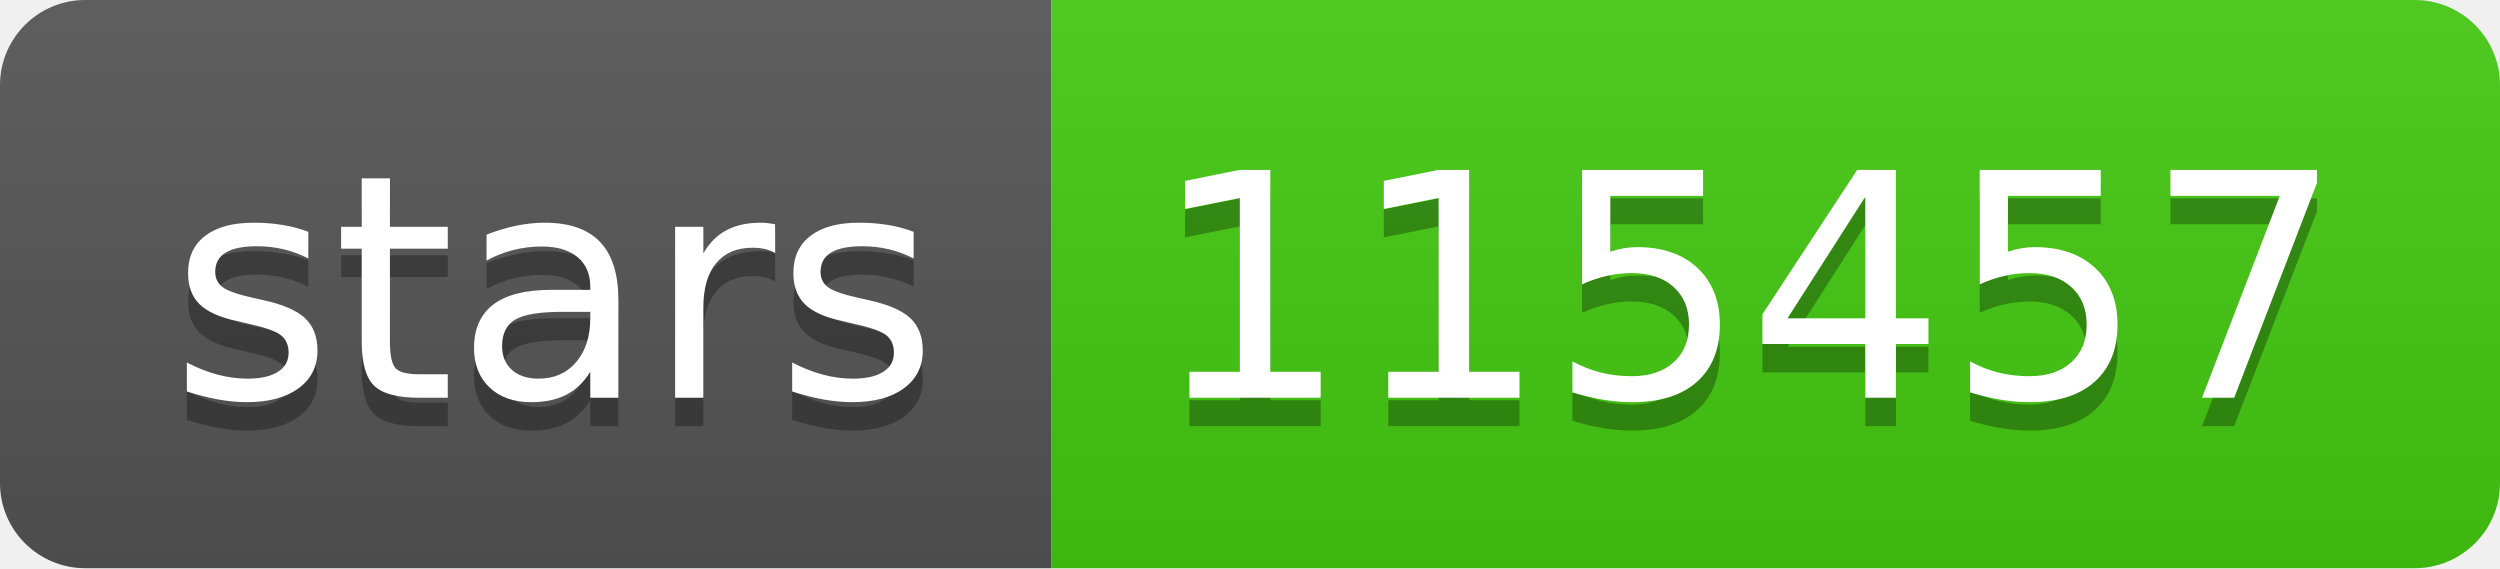
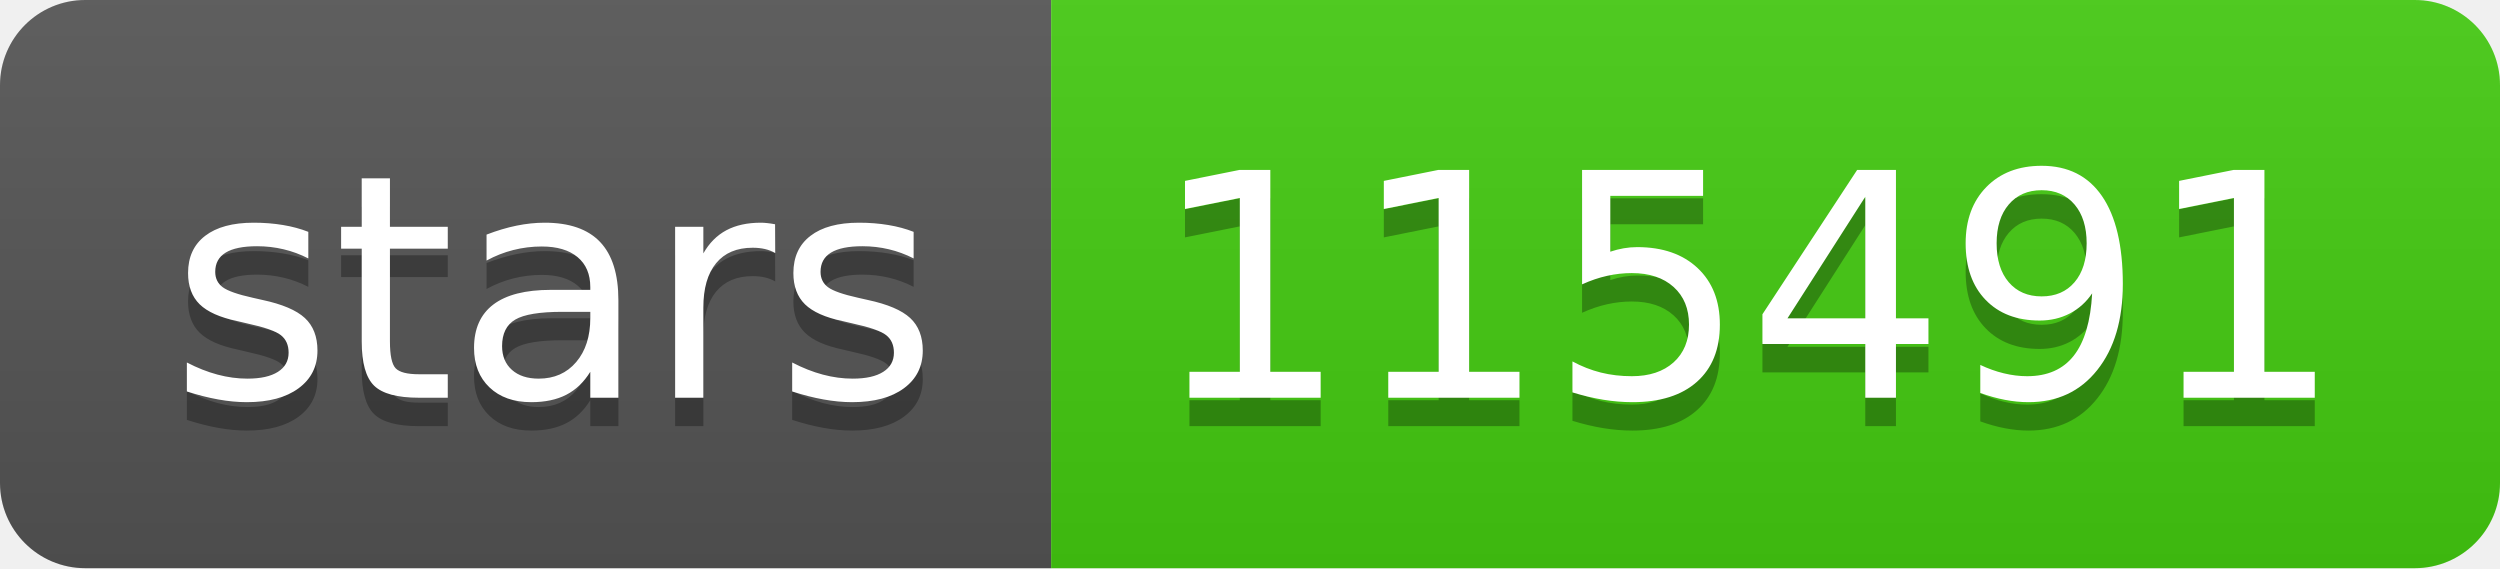
- <svg xmlns="http://www.w3.org/2000/svg" width="88" height="20" role="img" aria-label="stars: 115457">
+ <svg xmlns="http://www.w3.org/2000/svg" width="88" height="20" role="img" aria-label="stars: 115491">
  <linearGradient id="s" x2="0" y2="100%">
    <stop offset="0" stop-color="#bbb" stop-opacity=".1" />
    <stop offset="1" stop-opacity=".1" />
  </linearGradient>
  <clipPath id="r">
    <rect width="88" height="20" rx="3" fill="#fff" />
  </clipPath>
  <g clip-path="url(#r)">
    <rect width="37" height="20" fill="#555" />
    <rect x="37" width="51" height="20" fill="#4c1" />
    <rect width="88" height="20" fill="url(#s)" />
  </g>
  <g fill="#fff" text-anchor="middle" font-family="Verdana,Geneva,DejaVu Sans,sans-serif" text-rendering="geometricPrecision" font-size="110">
    <text aria-hidden="true" x="195" y="150" fill="#010101" fill-opacity=".3" transform="scale(.1)" textLength="270">stars</text>
    <text x="195" y="140" transform="scale(.1)" fill="#fff" textLength="270">stars</text>
-     <text aria-hidden="true" x="615" y="150" fill="#010101" fill-opacity=".3" transform="scale(.1)" textLength="410">115457</text>
-     <text x="615" y="140" transform="scale(.1)" fill="#fff" textLength="410">115457</text>
+     <text aria-hidden="true" x="615" y="150" fill="#010101" fill-opacity=".3" transform="scale(.1)" textLength="410">115491</text>
+     <text x="615" y="140" transform="scale(.1)" fill="#fff" textLength="410">115491</text>
  </g>
</svg>
